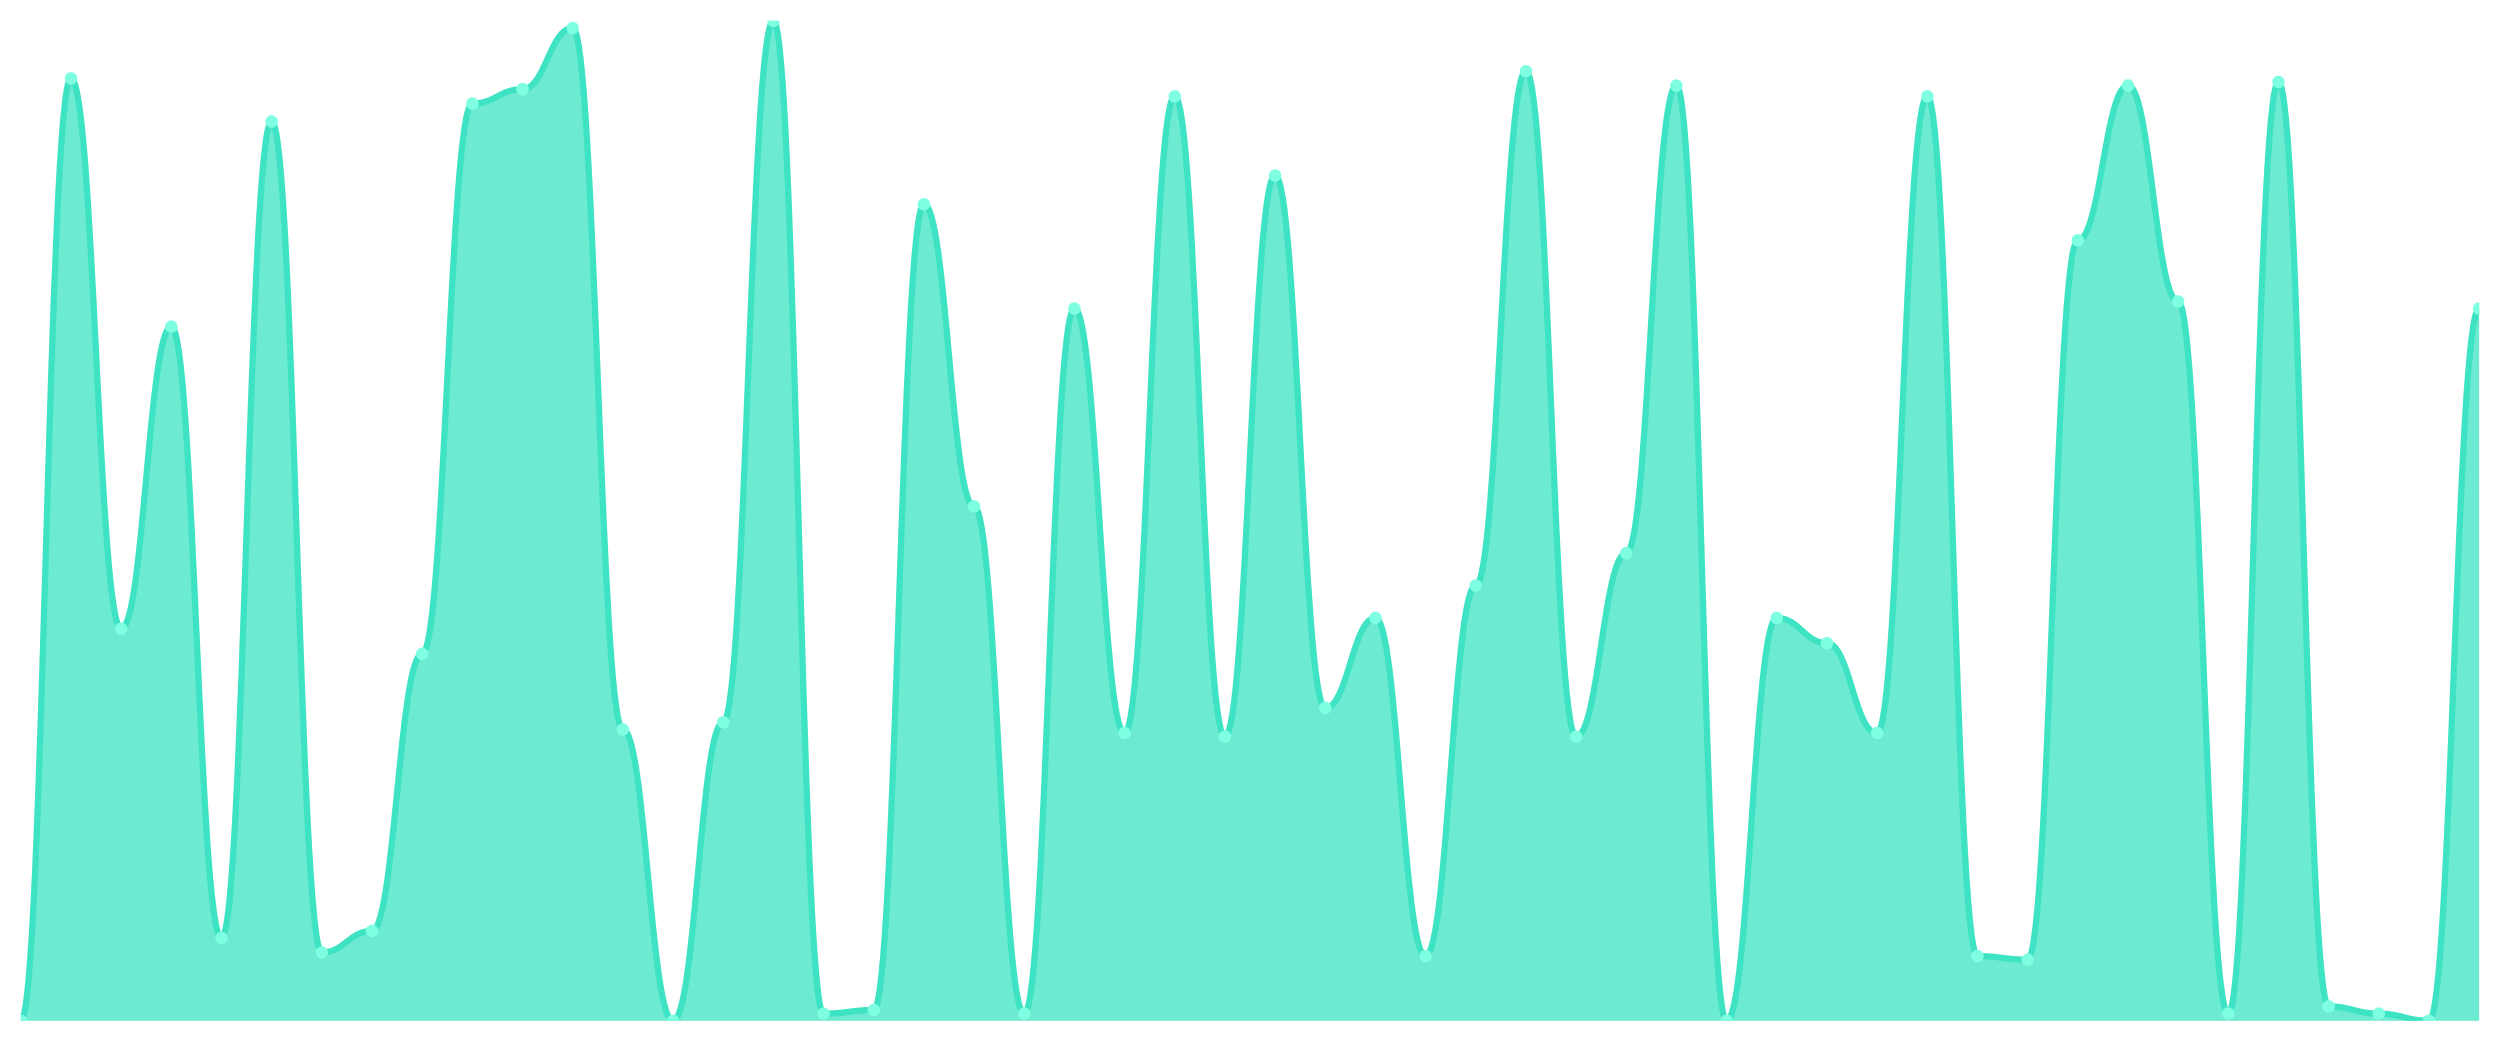
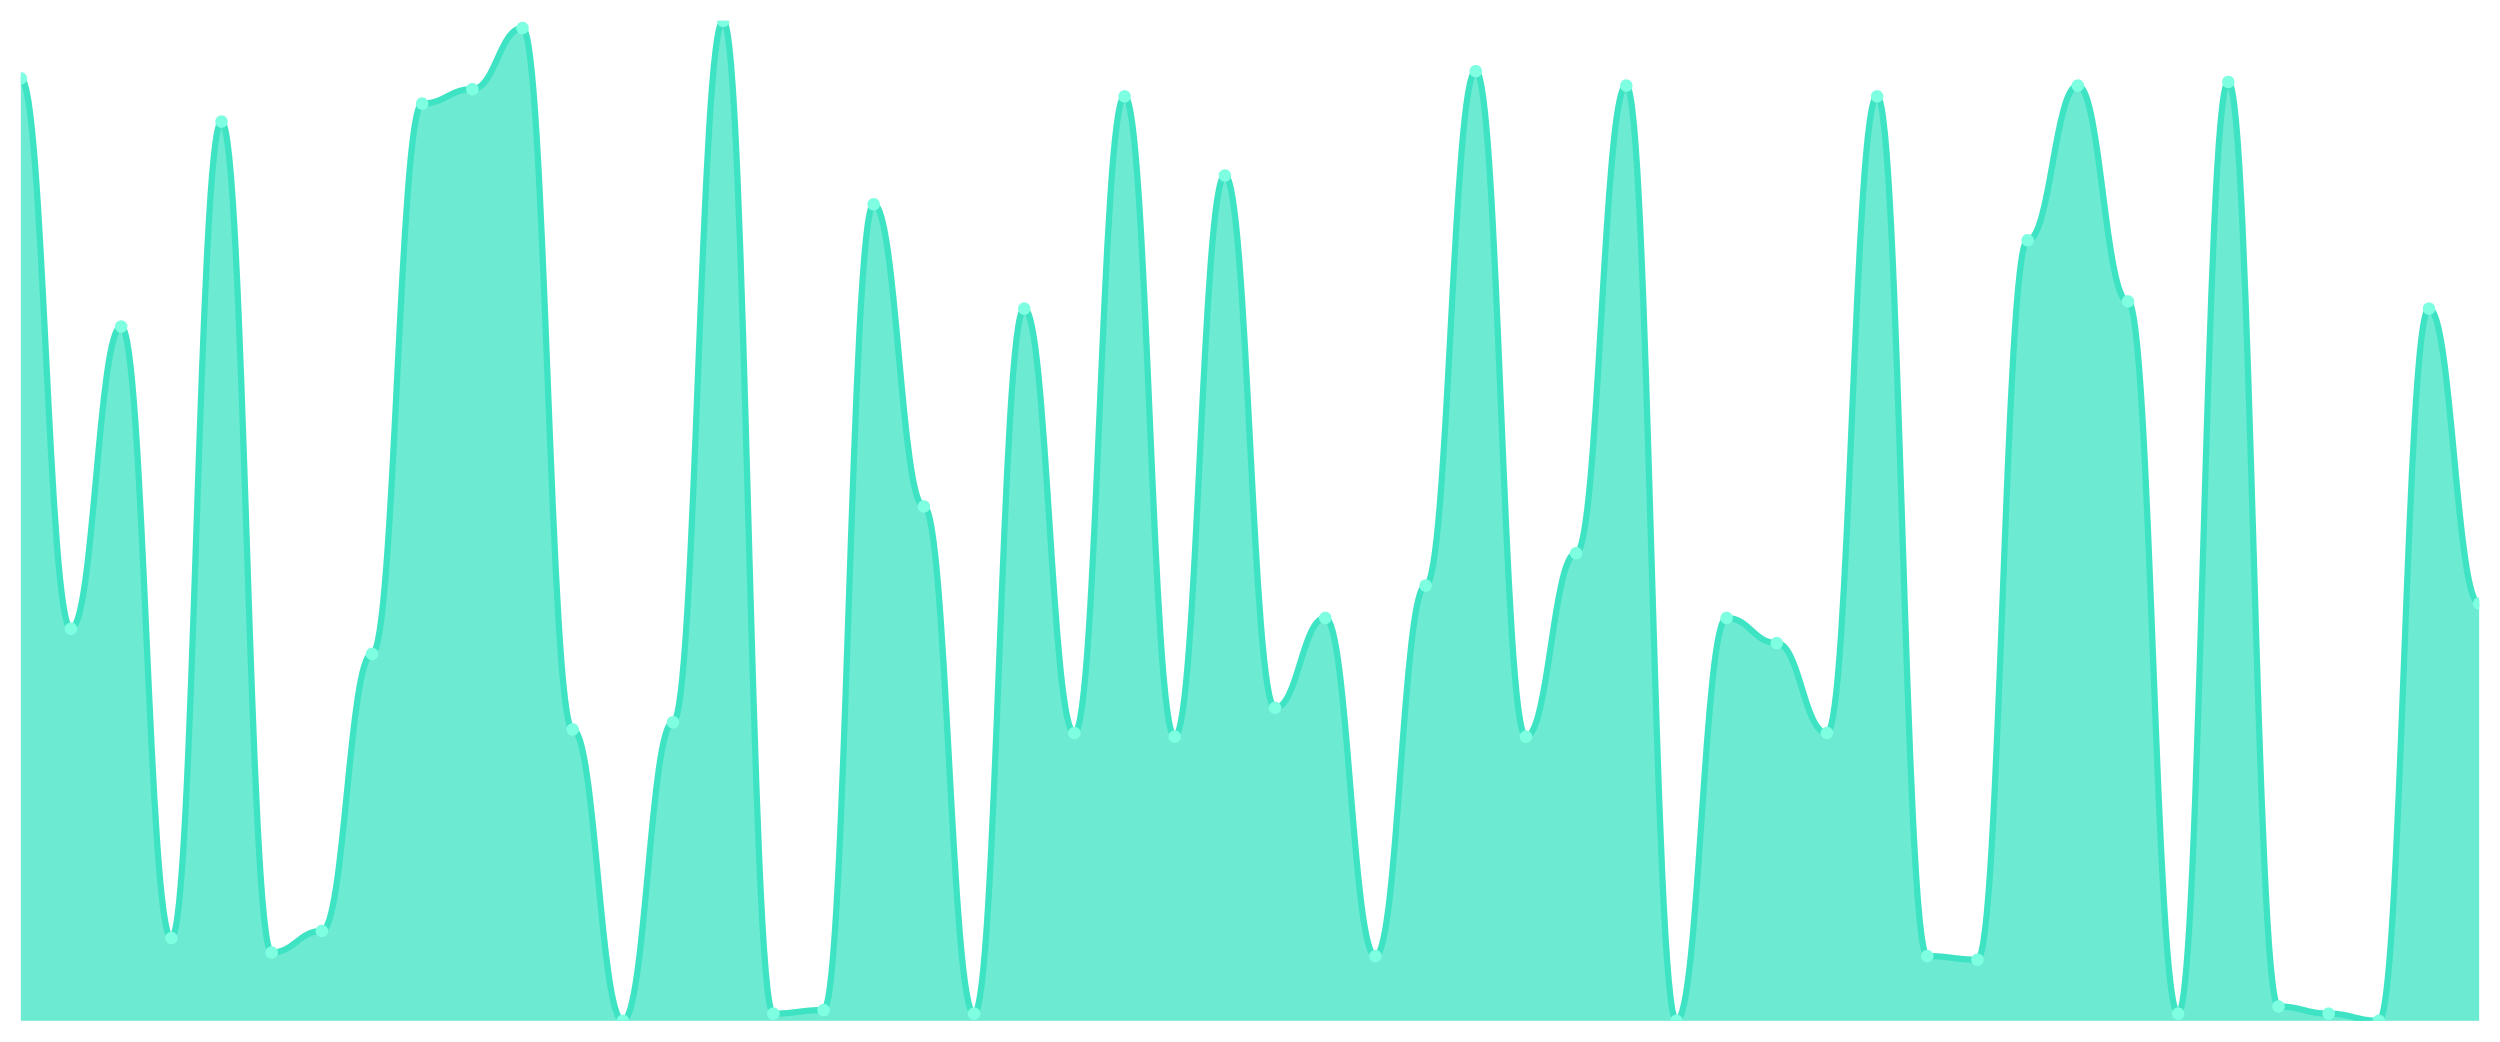
<svg xmlns="http://www.w3.org/2000/svg" viewBox="0 0 1200 500" width="1200" height="500">
  <defs>
    <clipPath id="c">
      <rect x="10" y="10" width="1180" height="480" />
    </clipPath>
  </defs>
  <rect width="1200" height="500" fill="none" />
  <g clip-path="url(#c)">
-     <path d="M 10,490 L 10,490 C 20.837,490 23.245,37.626 34.082,37.626 C 44.918,37.626 47.327,301.799 58.163,301.799 C 69,301.799 71.408,156.763 82.245,156.763 C 93.082,156.763 95.49,450.288 106.327,450.288 C 117.163,450.288 119.571,58.345 130.408,58.345 C 141.245,58.345 143.653,457.194 154.49,457.194 C 165.327,457.194 167.735,446.835 178.571,446.835 C 189.408,446.835 191.816,313.885 202.653,313.885 C 213.49,313.885 215.898,49.712 226.735,49.712 C 237.571,49.712 239.98,42.806 250.816,42.806 C 261.653,42.806 264.061,13.453 274.898,13.453 C 285.735,13.453 288.143,350.144 298.98,350.144 C 309.816,350.144 312.224,490 323.061,490 C 333.898,490 336.306,346.691 347.143,346.691 C 357.98,346.691 360.388,10 371.224,10 C 382.061,10 384.469,486.547 395.306,486.547 C 406.143,486.547 408.551,484.82 419.388,484.82 C 430.224,484.82 432.633,98.058 443.469,98.058 C 454.306,98.058 456.714,243.094 467.551,243.094 C 478.388,243.094 480.796,486.547 491.633,486.547 C 502.469,486.547 504.878,148.129 515.714,148.129 C 526.551,148.129 528.959,351.871 539.796,351.871 C 550.633,351.871 553.041,46.259 563.878,46.259 C 574.714,46.259 577.122,353.597 587.959,353.597 C 598.796,353.597 601.204,84.245 612.041,84.245 C 622.878,84.245 625.286,339.784 636.122,339.784 C 646.959,339.784 649.367,296.619 660.204,296.619 C 671.041,296.619 673.449,458.921 684.286,458.921 C 695.122,458.921 697.531,281.079 708.367,281.079 C 719.204,281.079 721.612,34.173 732.449,34.173 C 743.286,34.173 745.694,353.597 756.531,353.597 C 767.367,353.597 769.776,265.54 780.612,265.54 C 791.449,265.54 793.857,41.079 804.694,41.079 C 815.531,41.079 817.939,490 828.776,490 C 839.612,490 842.02,296.619 852.857,296.619 C 863.694,296.619 866.102,308.705 876.939,308.705 C 887.776,308.705 890.184,351.871 901.02,351.871 C 911.857,351.871 914.265,46.259 925.102,46.259 C 935.939,46.259 938.347,458.921 949.184,458.921 C 960.02,458.921 962.429,460.647 973.265,460.647 C 984.102,460.647 986.51,115.324 997.347,115.324 C 1008.184,115.324 1010.592,41.079 1021.429,41.079 C 1032.265,41.079 1034.673,144.676 1045.51,144.676 C 1056.347,144.676 1058.755,486.547 1069.592,486.547 C 1080.429,486.547 1082.837,39.353 1093.673,39.353 C 1104.51,39.353 1106.918,483.094 1117.755,483.094 C 1128.592,483.094 1131,486.547 1141.837,486.547 C 1152.673,486.547 1155.082,490 1165.918,490 C 1176.755,490 1179.163,148.129 1190,148.129 L 1190,490 Z" fill="rgba(61,227,195,0.75)" />
-     <path d="M 10,490 C 20.837,490 23.245,37.626 34.082,37.626 C 44.918,37.626 47.327,301.799 58.163,301.799 C 69,301.799 71.408,156.763 82.245,156.763 C 93.082,156.763 95.49,450.288 106.327,450.288 C 117.163,450.288 119.571,58.345 130.408,58.345 C 141.245,58.345 143.653,457.194 154.49,457.194 C 165.327,457.194 167.735,446.835 178.571,446.835 C 189.408,446.835 191.816,313.885 202.653,313.885 C 213.49,313.885 215.898,49.712 226.735,49.712 C 237.571,49.712 239.98,42.806 250.816,42.806 C 261.653,42.806 264.061,13.453 274.898,13.453 C 285.735,13.453 288.143,350.144 298.98,350.144 C 309.816,350.144 312.224,490 323.061,490 C 333.898,490 336.306,346.691 347.143,346.691 C 357.98,346.691 360.388,10 371.224,10 C 382.061,10 384.469,486.547 395.306,486.547 C 406.143,486.547 408.551,484.82 419.388,484.82 C 430.224,484.82 432.633,98.058 443.469,98.058 C 454.306,98.058 456.714,243.094 467.551,243.094 C 478.388,243.094 480.796,486.547 491.633,486.547 C 502.469,486.547 504.878,148.129 515.714,148.129 C 526.551,148.129 528.959,351.871 539.796,351.871 C 550.633,351.871 553.041,46.259 563.878,46.259 C 574.714,46.259 577.122,353.597 587.959,353.597 C 598.796,353.597 601.204,84.245 612.041,84.245 C 622.878,84.245 625.286,339.784 636.122,339.784 C 646.959,339.784 649.367,296.619 660.204,296.619 C 671.041,296.619 673.449,458.921 684.286,458.921 C 695.122,458.921 697.531,281.079 708.367,281.079 C 719.204,281.079 721.612,34.173 732.449,34.173 C 743.286,34.173 745.694,353.597 756.531,353.597 C 767.367,353.597 769.776,265.54 780.612,265.54 C 791.449,265.54 793.857,41.079 804.694,41.079 C 815.531,41.079 817.939,490 828.776,490 C 839.612,490 842.02,296.619 852.857,296.619 C 863.694,296.619 866.102,308.705 876.939,308.705 C 887.776,308.705 890.184,351.871 901.02,351.871 C 911.857,351.871 914.265,46.259 925.102,46.259 C 935.939,46.259 938.347,458.921 949.184,458.921 C 960.02,458.921 962.429,460.647 973.265,460.647 C 984.102,460.647 986.51,115.324 997.347,115.324 C 1008.184,115.324 1010.592,41.079 1021.429,41.079 C 1032.265,41.079 1034.673,144.676 1045.51,144.676 C 1056.347,144.676 1058.755,486.547 1069.592,486.547 C 1080.429,486.547 1082.837,39.353 1093.673,39.353 C 1104.51,39.353 1106.918,483.094 1117.755,483.094 C 1128.592,483.094 1131,486.547 1141.837,486.547 C 1152.673,486.547 1155.082,490 1165.918,490 C 1176.755,490 1179.163,148.129 1190,148.129" fill="none" stroke="#3de3c3" stroke-width="3" stroke-linecap="round" stroke-linejoin="round" />
-     <circle cx="10" cy="490" r="3" fill="#7fffe1" />
-     <circle cx="34.082" cy="37.626" r="3" fill="#7fffe1" />
-     <circle cx="58.163" cy="301.799" r="3" fill="#7fffe1" />
-     <circle cx="82.245" cy="156.763" r="3" fill="#7fffe1" />
-     <circle cx="106.327" cy="450.288" r="3" fill="#7fffe1" />
-     <circle cx="130.408" cy="58.345" r="3" fill="#7fffe1" />
-     <circle cx="154.49" cy="457.194" r="3" fill="#7fffe1" />
-     <circle cx="178.571" cy="446.835" r="3" fill="#7fffe1" />
-     <circle cx="202.653" cy="313.885" r="3" fill="#7fffe1" />
-     <circle cx="226.735" cy="49.712" r="3" fill="#7fffe1" />
-     <circle cx="250.816" cy="42.806" r="3" fill="#7fffe1" />
-     <circle cx="274.898" cy="13.453" r="3" fill="#7fffe1" />
-     <circle cx="298.98" cy="350.144" r="3" fill="#7fffe1" />
-     <circle cx="323.061" cy="490" r="3" fill="#7fffe1" />
-     <circle cx="347.143" cy="346.691" r="3" fill="#7fffe1" />
-     <circle cx="371.224" cy="10" r="3" fill="#7fffe1" />
-     <circle cx="395.306" cy="486.547" r="3" fill="#7fffe1" />
-     <circle cx="419.388" cy="484.82" r="3" fill="#7fffe1" />
-     <circle cx="443.469" cy="98.058" r="3" fill="#7fffe1" />
-     <circle cx="467.551" cy="243.094" r="3" fill="#7fffe1" />
-     <circle cx="491.633" cy="486.547" r="3" fill="#7fffe1" />
-     <circle cx="515.714" cy="148.129" r="3" fill="#7fffe1" />
-     <circle cx="539.796" cy="351.871" r="3" fill="#7fffe1" />
-     <circle cx="563.878" cy="46.259" r="3" fill="#7fffe1" />
-     <circle cx="587.959" cy="353.597" r="3" fill="#7fffe1" />
-     <circle cx="612.041" cy="84.245" r="3" fill="#7fffe1" />
-     <circle cx="636.122" cy="339.784" r="3" fill="#7fffe1" />
-     <circle cx="660.204" cy="296.619" r="3" fill="#7fffe1" />
-     <circle cx="684.286" cy="458.921" r="3" fill="#7fffe1" />
-     <circle cx="708.367" cy="281.079" r="3" fill="#7fffe1" />
-     <circle cx="732.449" cy="34.173" r="3" fill="#7fffe1" />
-     <circle cx="756.531" cy="353.597" r="3" fill="#7fffe1" />
-     <circle cx="780.612" cy="265.54" r="3" fill="#7fffe1" />
-     <circle cx="804.694" cy="41.079" r="3" fill="#7fffe1" />
-     <circle cx="828.776" cy="490" r="3" fill="#7fffe1" />
-     <circle cx="852.857" cy="296.619" r="3" fill="#7fffe1" />
-     <circle cx="876.939" cy="308.705" r="3" fill="#7fffe1" />
-     <circle cx="901.02" cy="351.871" r="3" fill="#7fffe1" />
-     <circle cx="925.102" cy="46.259" r="3" fill="#7fffe1" />
-     <circle cx="949.184" cy="458.921" r="3" fill="#7fffe1" />
-     <circle cx="973.265" cy="460.647" r="3" fill="#7fffe1" />
-     <circle cx="997.347" cy="115.324" r="3" fill="#7fffe1" />
-     <circle cx="1021.429" cy="41.079" r="3" fill="#7fffe1" />
-     <circle cx="1045.51" cy="144.676" r="3" fill="#7fffe1" />
-     <circle cx="1069.592" cy="486.547" r="3" fill="#7fffe1" />
-     <circle cx="1093.673" cy="39.353" r="3" fill="#7fffe1" />
-     <circle cx="1117.755" cy="483.094" r="3" fill="#7fffe1" />
-     <circle cx="1141.837" cy="486.547" r="3" fill="#7fffe1" />
-     <circle cx="1165.918" cy="490" r="3" fill="#7fffe1" />
-     <circle cx="1190" cy="148.129" r="3" fill="#7fffe1" />
+     <path d="M 10,490 L 10,37.626 C 20.837,37.626 23.245,301.799 34.082,301.799 C 44.918,301.799 47.327,156.763 58.163,156.763 C 69,156.763 71.408,450.288 82.245,450.288 C 93.082,450.288 95.49,58.345 106.327,58.345 C 117.163,58.345 119.571,457.194 130.408,457.194 C 141.245,457.194 143.653,446.835 154.49,446.835 C 165.327,446.835 167.735,313.885 178.571,313.885 C 189.408,313.885 191.816,49.712 202.653,49.712 C 213.49,49.712 215.898,42.806 226.735,42.806 C 237.571,42.806 239.98,13.453 250.816,13.453 C 261.653,13.453 264.061,350.144 274.898,350.144 C 285.735,350.144 288.143,490 298.98,490 C 309.816,490 312.224,346.691 323.061,346.691 C 333.898,346.691 336.306,10 347.143,10 C 357.98,10 360.388,486.547 371.224,486.547 C 382.061,486.547 384.469,484.82 395.306,484.82 C 406.143,484.82 408.551,98.058 419.388,98.058 C 430.224,98.058 432.633,243.094 443.469,243.094 C 454.306,243.094 456.714,486.547 467.551,486.547 C 478.388,486.547 480.796,148.129 491.633,148.129 C 502.469,148.129 504.878,351.871 515.714,351.871 C 526.551,351.871 528.959,46.259 539.796,46.259 C 550.633,46.259 553.041,353.597 563.878,353.597 C 574.714,353.597 577.122,84.245 587.959,84.245 C 598.796,84.245 601.204,339.784 612.041,339.784 C 622.878,339.784 625.286,296.619 636.122,296.619 C 646.959,296.619 649.367,458.921 660.204,458.921 C 671.041,458.921 673.449,281.079 684.286,281.079 C 695.122,281.079 697.531,34.173 708.367,34.173 C 719.204,34.173 721.612,353.597 732.449,353.597 C 743.286,353.597 745.694,265.54 756.531,265.54 C 767.367,265.54 769.776,41.079 780.612,41.079 C 791.449,41.079 793.857,490 804.694,490 C 815.531,490 817.939,296.619 828.776,296.619 C 839.612,296.619 842.02,308.705 852.857,308.705 C 863.694,308.705 866.102,351.871 876.939,351.871 C 887.776,351.871 890.184,46.259 901.02,46.259 C 911.857,46.259 914.265,458.921 925.102,458.921 C 935.939,458.921 938.347,460.647 949.184,460.647 C 960.02,460.647 962.429,115.324 973.265,115.324 C 984.102,115.324 986.51,41.079 997.347,41.079 C 1008.184,41.079 1010.592,144.676 1021.429,144.676 C 1032.265,144.676 1034.673,486.547 1045.51,486.547 C 1056.347,486.547 1058.755,39.353 1069.592,39.353 C 1080.429,39.353 1082.837,483.094 1093.673,483.094 C 1104.51,483.094 1106.918,486.547 1117.755,486.547 C 1128.592,486.547 1131,490 1141.837,490 C 1152.673,490 1155.082,148.129 1165.918,148.129 C 1176.755,148.129 1179.163,289.712 1190,289.712 L 1190,490 Z" fill="rgba(61,227,195,0.75)" />
+     <path d="M 10,37.626 C 20.837,37.626 23.245,301.799 34.082,301.799 C 44.918,301.799 47.327,156.763 58.163,156.763 C 69,156.763 71.408,450.288 82.245,450.288 C 93.082,450.288 95.49,58.345 106.327,58.345 C 117.163,58.345 119.571,457.194 130.408,457.194 C 141.245,457.194 143.653,446.835 154.49,446.835 C 165.327,446.835 167.735,313.885 178.571,313.885 C 189.408,313.885 191.816,49.712 202.653,49.712 C 213.49,49.712 215.898,42.806 226.735,42.806 C 237.571,42.806 239.98,13.453 250.816,13.453 C 261.653,13.453 264.061,350.144 274.898,350.144 C 285.735,350.144 288.143,490 298.98,490 C 309.816,490 312.224,346.691 323.061,346.691 C 333.898,346.691 336.306,10 347.143,10 C 357.98,10 360.388,486.547 371.224,486.547 C 382.061,486.547 384.469,484.82 395.306,484.82 C 406.143,484.82 408.551,98.058 419.388,98.058 C 430.224,98.058 432.633,243.094 443.469,243.094 C 454.306,243.094 456.714,486.547 467.551,486.547 C 478.388,486.547 480.796,148.129 491.633,148.129 C 502.469,148.129 504.878,351.871 515.714,351.871 C 526.551,351.871 528.959,46.259 539.796,46.259 C 550.633,46.259 553.041,353.597 563.878,353.597 C 574.714,353.597 577.122,84.245 587.959,84.245 C 598.796,84.245 601.204,339.784 612.041,339.784 C 622.878,339.784 625.286,296.619 636.122,296.619 C 646.959,296.619 649.367,458.921 660.204,458.921 C 671.041,458.921 673.449,281.079 684.286,281.079 C 695.122,281.079 697.531,34.173 708.367,34.173 C 719.204,34.173 721.612,353.597 732.449,353.597 C 743.286,353.597 745.694,265.54 756.531,265.54 C 767.367,265.54 769.776,41.079 780.612,41.079 C 791.449,41.079 793.857,490 804.694,490 C 815.531,490 817.939,296.619 828.776,296.619 C 839.612,296.619 842.02,308.705 852.857,308.705 C 863.694,308.705 866.102,351.871 876.939,351.871 C 887.776,351.871 890.184,46.259 901.02,46.259 C 911.857,46.259 914.265,458.921 925.102,458.921 C 935.939,458.921 938.347,460.647 949.184,460.647 C 960.02,460.647 962.429,115.324 973.265,115.324 C 984.102,115.324 986.51,41.079 997.347,41.079 C 1008.184,41.079 1010.592,144.676 1021.429,144.676 C 1032.265,144.676 1034.673,486.547 1045.51,486.547 C 1056.347,486.547 1058.755,39.353 1069.592,39.353 C 1080.429,39.353 1082.837,483.094 1093.673,483.094 C 1104.51,483.094 1106.918,486.547 1117.755,486.547 C 1128.592,486.547 1131,490 1141.837,490 C 1152.673,490 1155.082,148.129 1165.918,148.129 C 1176.755,148.129 1179.163,289.712 1190,289.712" fill="none" stroke="#3de3c3" stroke-width="3" stroke-linecap="round" stroke-linejoin="round" />
+     <circle cx="10" cy="37.626" r="3" fill="#7fffe1" />
+     <circle cx="34.082" cy="301.799" r="3" fill="#7fffe1" />
+     <circle cx="58.163" cy="156.763" r="3" fill="#7fffe1" />
+     <circle cx="82.245" cy="450.288" r="3" fill="#7fffe1" />
+     <circle cx="106.327" cy="58.345" r="3" fill="#7fffe1" />
+     <circle cx="130.408" cy="457.194" r="3" fill="#7fffe1" />
+     <circle cx="154.49" cy="446.835" r="3" fill="#7fffe1" />
+     <circle cx="178.571" cy="313.885" r="3" fill="#7fffe1" />
+     <circle cx="202.653" cy="49.712" r="3" fill="#7fffe1" />
+     <circle cx="226.735" cy="42.806" r="3" fill="#7fffe1" />
+     <circle cx="250.816" cy="13.453" r="3" fill="#7fffe1" />
+     <circle cx="274.898" cy="350.144" r="3" fill="#7fffe1" />
+     <circle cx="298.98" cy="490" r="3" fill="#7fffe1" />
+     <circle cx="323.061" cy="346.691" r="3" fill="#7fffe1" />
+     <circle cx="347.143" cy="10" r="3" fill="#7fffe1" />
+     <circle cx="371.224" cy="486.547" r="3" fill="#7fffe1" />
+     <circle cx="395.306" cy="484.82" r="3" fill="#7fffe1" />
+     <circle cx="419.388" cy="98.058" r="3" fill="#7fffe1" />
+     <circle cx="443.469" cy="243.094" r="3" fill="#7fffe1" />
+     <circle cx="467.551" cy="486.547" r="3" fill="#7fffe1" />
+     <circle cx="491.633" cy="148.129" r="3" fill="#7fffe1" />
+     <circle cx="515.714" cy="351.871" r="3" fill="#7fffe1" />
+     <circle cx="539.796" cy="46.259" r="3" fill="#7fffe1" />
+     <circle cx="563.878" cy="353.597" r="3" fill="#7fffe1" />
+     <circle cx="587.959" cy="84.245" r="3" fill="#7fffe1" />
+     <circle cx="612.041" cy="339.784" r="3" fill="#7fffe1" />
+     <circle cx="636.122" cy="296.619" r="3" fill="#7fffe1" />
+     <circle cx="660.204" cy="458.921" r="3" fill="#7fffe1" />
+     <circle cx="684.286" cy="281.079" r="3" fill="#7fffe1" />
+     <circle cx="708.367" cy="34.173" r="3" fill="#7fffe1" />
+     <circle cx="732.449" cy="353.597" r="3" fill="#7fffe1" />
+     <circle cx="756.531" cy="265.54" r="3" fill="#7fffe1" />
+     <circle cx="780.612" cy="41.079" r="3" fill="#7fffe1" />
+     <circle cx="804.694" cy="490" r="3" fill="#7fffe1" />
+     <circle cx="828.776" cy="296.619" r="3" fill="#7fffe1" />
+     <circle cx="852.857" cy="308.705" r="3" fill="#7fffe1" />
+     <circle cx="876.939" cy="351.871" r="3" fill="#7fffe1" />
+     <circle cx="901.02" cy="46.259" r="3" fill="#7fffe1" />
+     <circle cx="925.102" cy="458.921" r="3" fill="#7fffe1" />
+     <circle cx="949.184" cy="460.647" r="3" fill="#7fffe1" />
+     <circle cx="973.265" cy="115.324" r="3" fill="#7fffe1" />
+     <circle cx="997.347" cy="41.079" r="3" fill="#7fffe1" />
+     <circle cx="1021.429" cy="144.676" r="3" fill="#7fffe1" />
+     <circle cx="1045.51" cy="486.547" r="3" fill="#7fffe1" />
+     <circle cx="1069.592" cy="39.353" r="3" fill="#7fffe1" />
+     <circle cx="1093.673" cy="483.094" r="3" fill="#7fffe1" />
+     <circle cx="1117.755" cy="486.547" r="3" fill="#7fffe1" />
+     <circle cx="1141.837" cy="490" r="3" fill="#7fffe1" />
+     <circle cx="1165.918" cy="148.129" r="3" fill="#7fffe1" />
+     <circle cx="1190" cy="289.712" r="3" fill="#7fffe1" />
  </g>
</svg>
